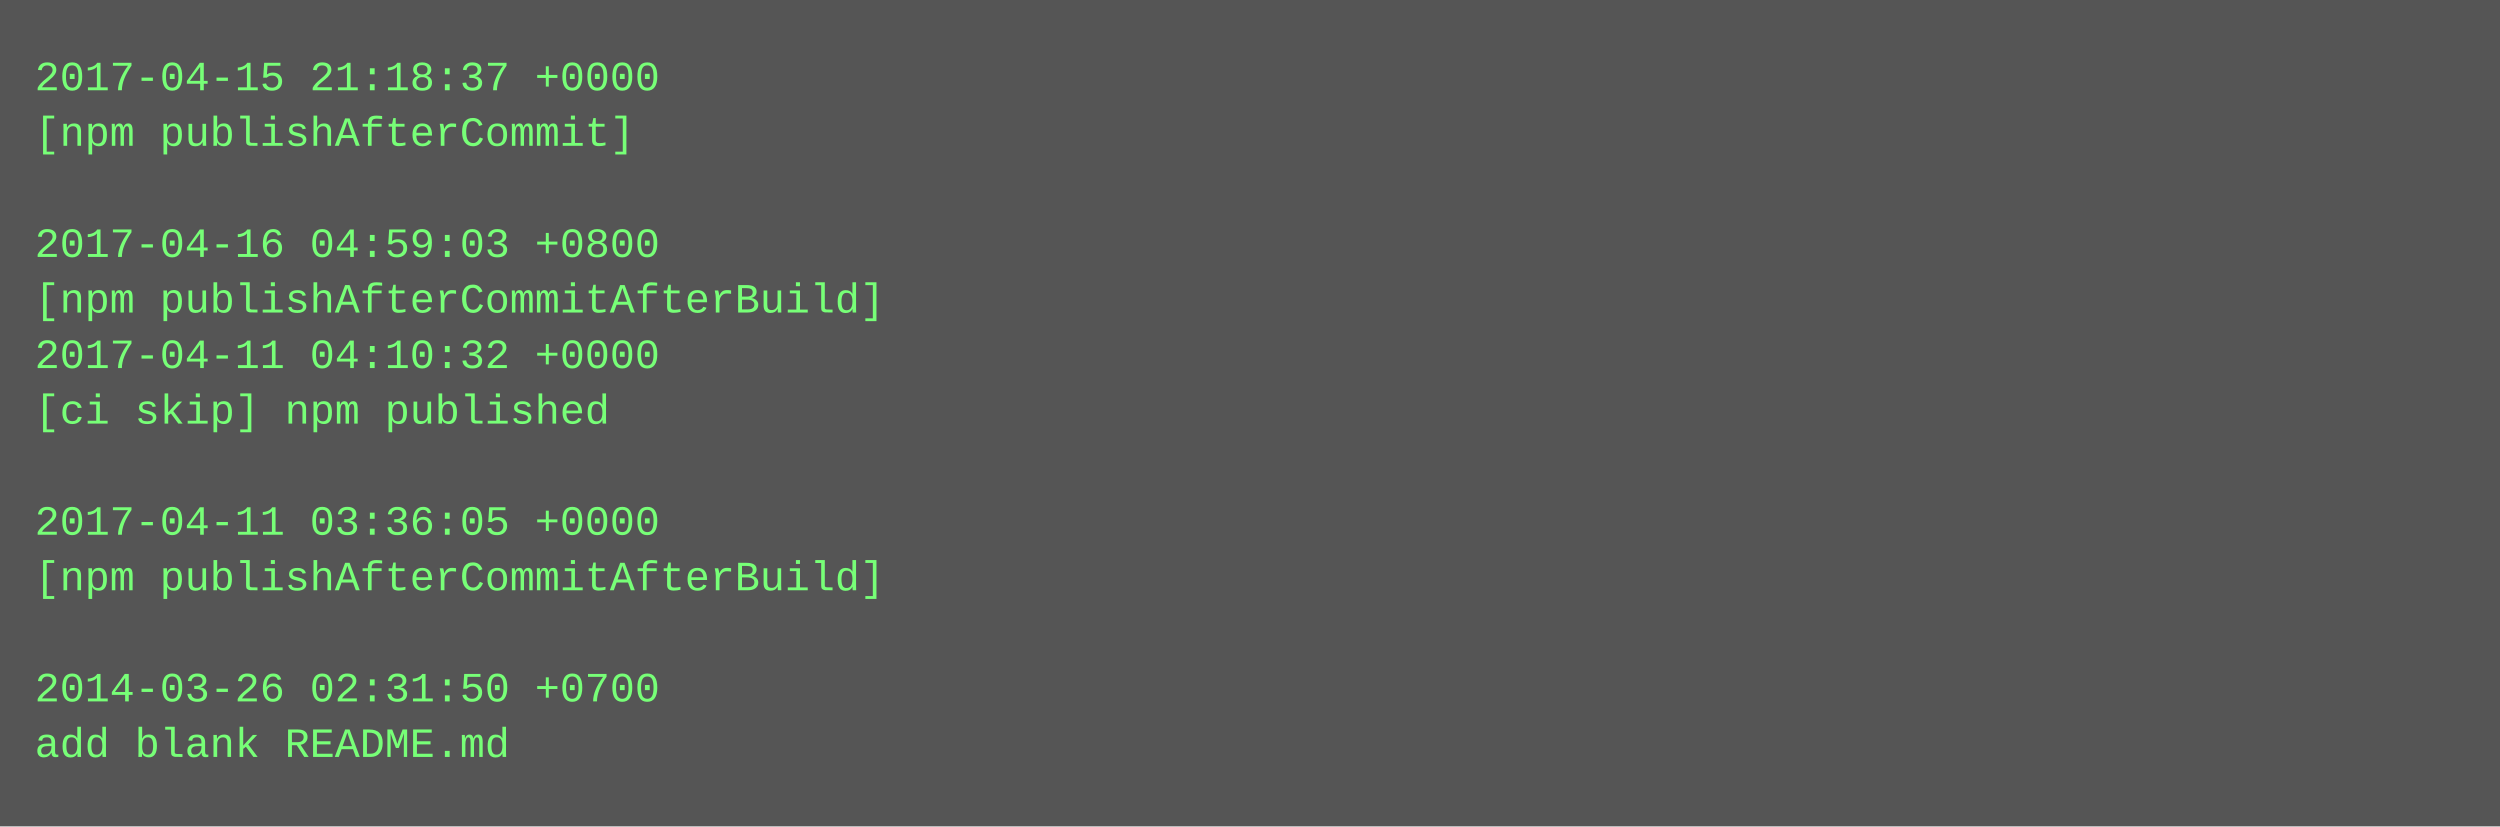
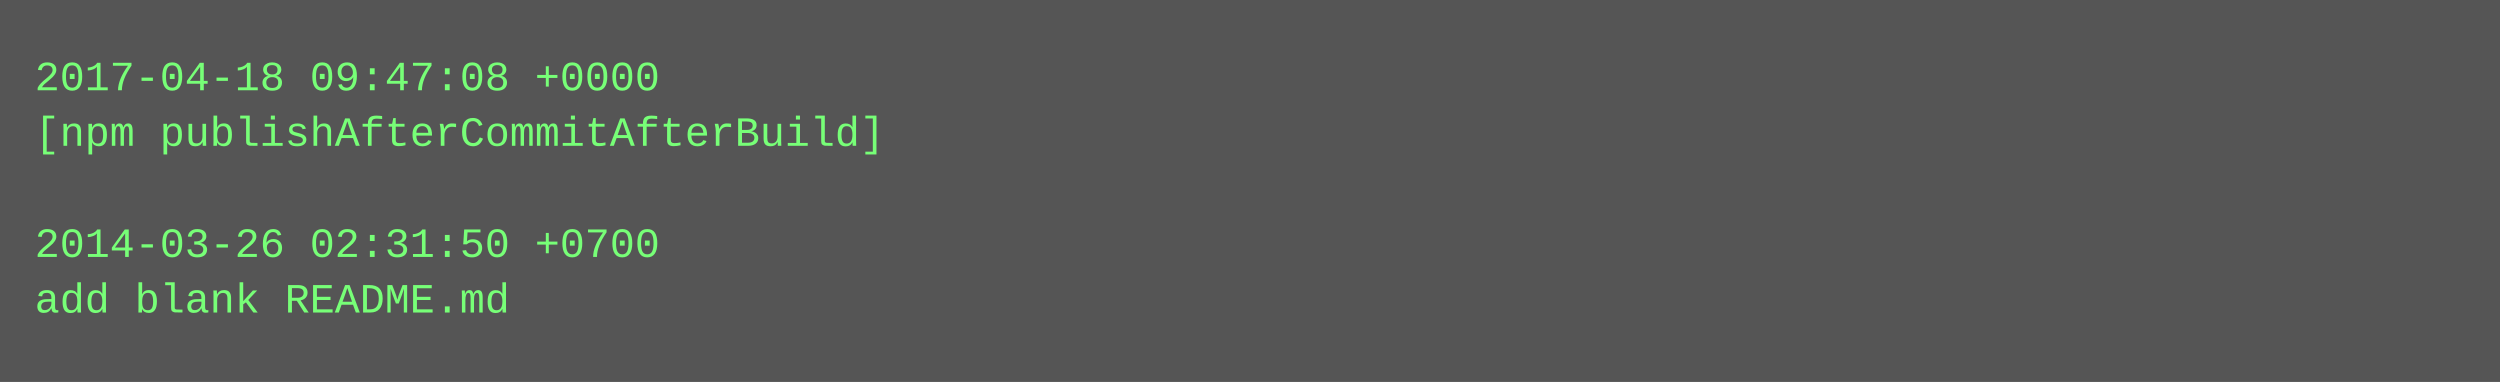
- <svg xmlns="http://www.w3.org/2000/svg" height="238" width="720">
-   <rect height="238" fill="#555" width="720" />
+ <svg xmlns="http://www.w3.org/2000/svg" height="110" width="720">
+   <rect height="110" fill="#555" width="720" />
  <text fill="#7f7" font-family="Courier New" font-size="12" xml:space="preserve">
-     <tspan x="10" y="26">2017-04-15 21:18:37 +0000</tspan>
-     <tspan x="10" y="42">[npm publishAfterCommit]</tspan>
+     <tspan x="10" y="26">2017-04-18 09:47:08 +0000</tspan>
+     <tspan x="10" y="42">[npm publishAfterCommitAfterBuild]</tspan>
    <tspan x="10" y="58" />
-     <tspan x="10" y="74">2017-04-16 04:59:03 +0800</tspan>
-     <tspan x="10" y="90">[npm publishAfterCommitAfterBuild]</tspan>
-     <tspan x="10" y="106">2017-04-11 04:10:32 +0000</tspan>
-     <tspan x="10" y="122">[ci skip] npm published</tspan>
-     <tspan x="10" y="138" />
-     <tspan x="10" y="154">2017-04-11 03:36:05 +0000</tspan>
-     <tspan x="10" y="170">[npm publishAfterCommitAfterBuild]</tspan>
-     <tspan x="10" y="186" />
-     <tspan x="10" y="202">2014-03-26 02:31:50 +0700</tspan>
-     <tspan x="10" y="218">add blank README.md</tspan>
+     <tspan x="10" y="74">2014-03-26 02:31:50 +0700</tspan>
+     <tspan x="10" y="90">add blank README.md</tspan>
  </text>
</svg>
